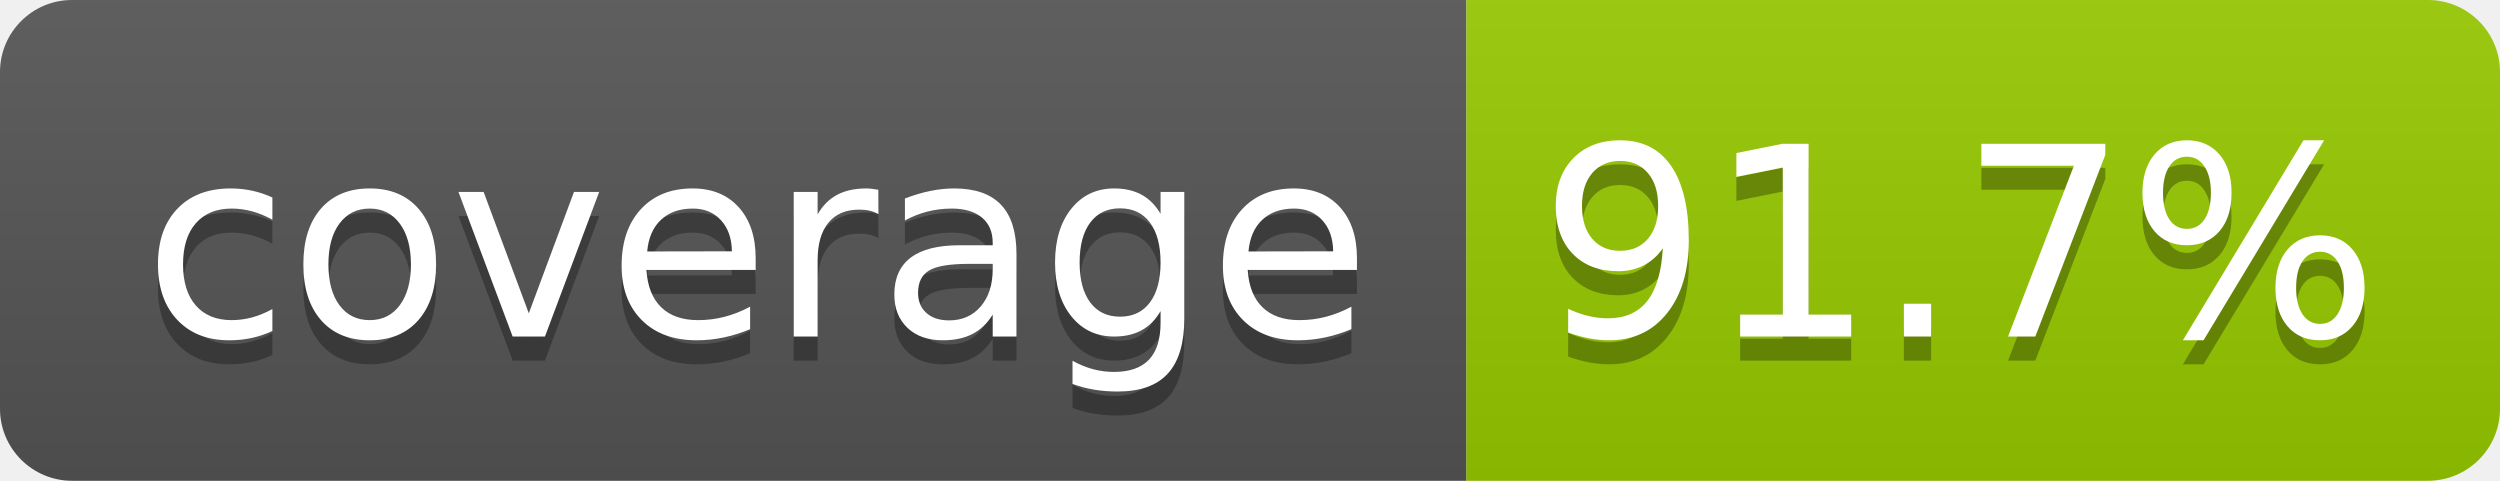
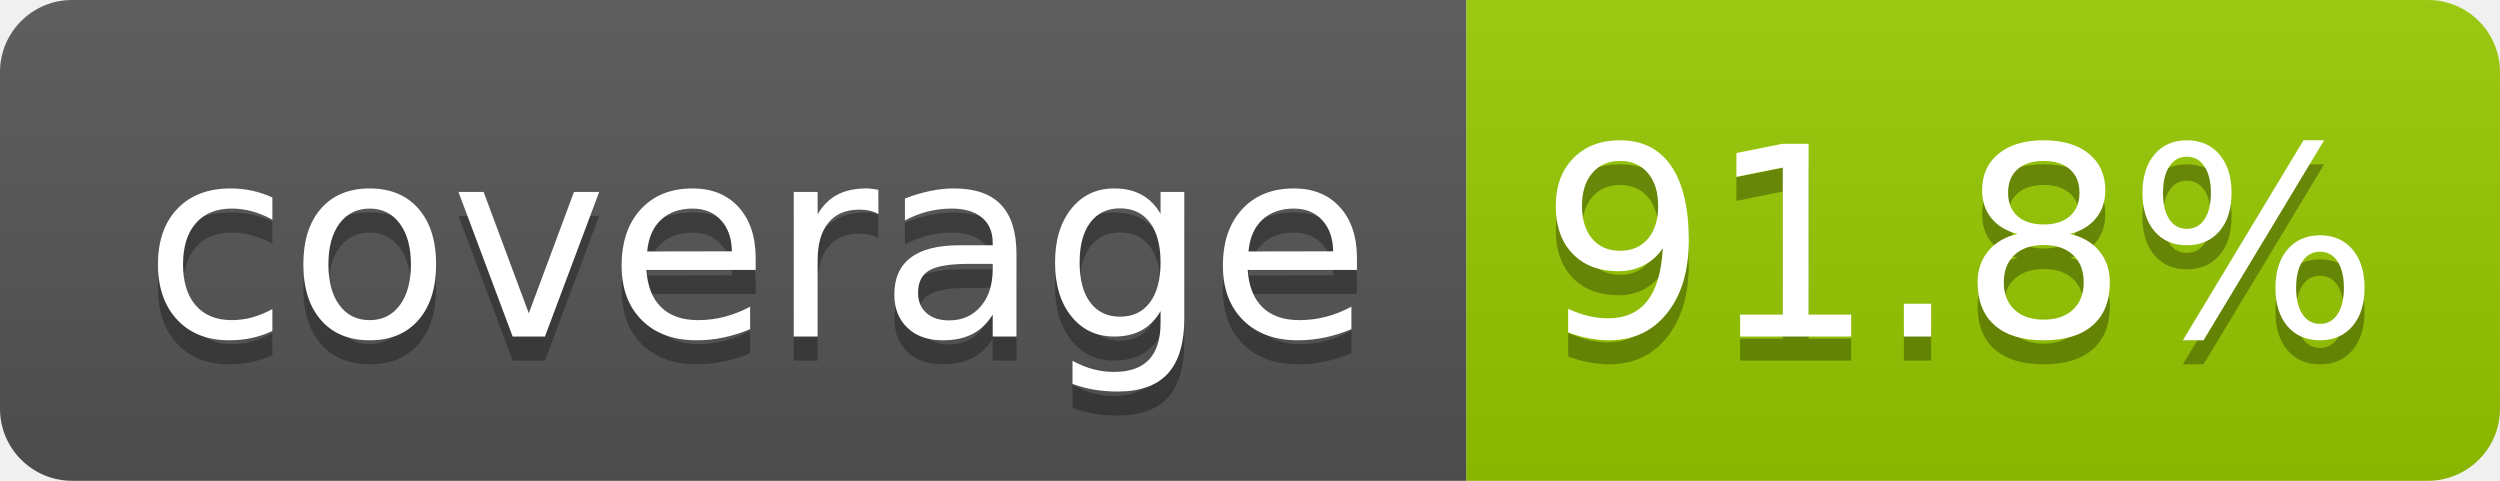
- <svg xmlns="http://www.w3.org/2000/svg" width="104" height="20" role="img" aria-label="coverage: 91.7%">
+ <svg xmlns="http://www.w3.org/2000/svg" width="104" height="20" role="img" aria-label="coverage: 91.8%">
  <linearGradient id="s" x2="0" y2="100%">
    <stop offset="0" stop-color="#bbb" stop-opacity=".1" />
    <stop offset="1" stop-opacity=".1" />
  </linearGradient>
  <clipPath id="r">
    <rect width="104" height="20" rx="3" fill="#fff" />
  </clipPath>
  <g clip-path="url(#r)">
    <rect width="61" height="20" fill="#555" />
    <rect x="61" width="43" height="20" fill="#97ca00" />
    <rect width="104" height="20" fill="url(#s)" />
  </g>
  <g fill="#fff" text-anchor="middle" font-family="Verdana,Geneva,DejaVu Sans,sans-serif" text-rendering="geometricPrecision" font-size="110">
    <text aria-hidden="true" x="315" y="150" fill="#010101" fill-opacity=".3" transform="scale(.1)" textLength="510">coverage</text>
    <text x="315" y="140" transform="scale(.1)" fill="#fff" textLength="510">coverage</text>
-     <text aria-hidden="true" x="815" y="150" fill="#010101" fill-opacity=".3" transform="scale(.1)" textLength="330">91.7%</text>
-     <text x="815" y="140" transform="scale(.1)" fill="#fff" textLength="330">91.7%</text>
+     <text aria-hidden="true" x="815" y="150" fill="#010101" fill-opacity=".3" transform="scale(.1)" textLength="330">91.8%</text>
+     <text x="815" y="140" transform="scale(.1)" fill="#fff" textLength="330">91.8%</text>
  </g>
</svg>
